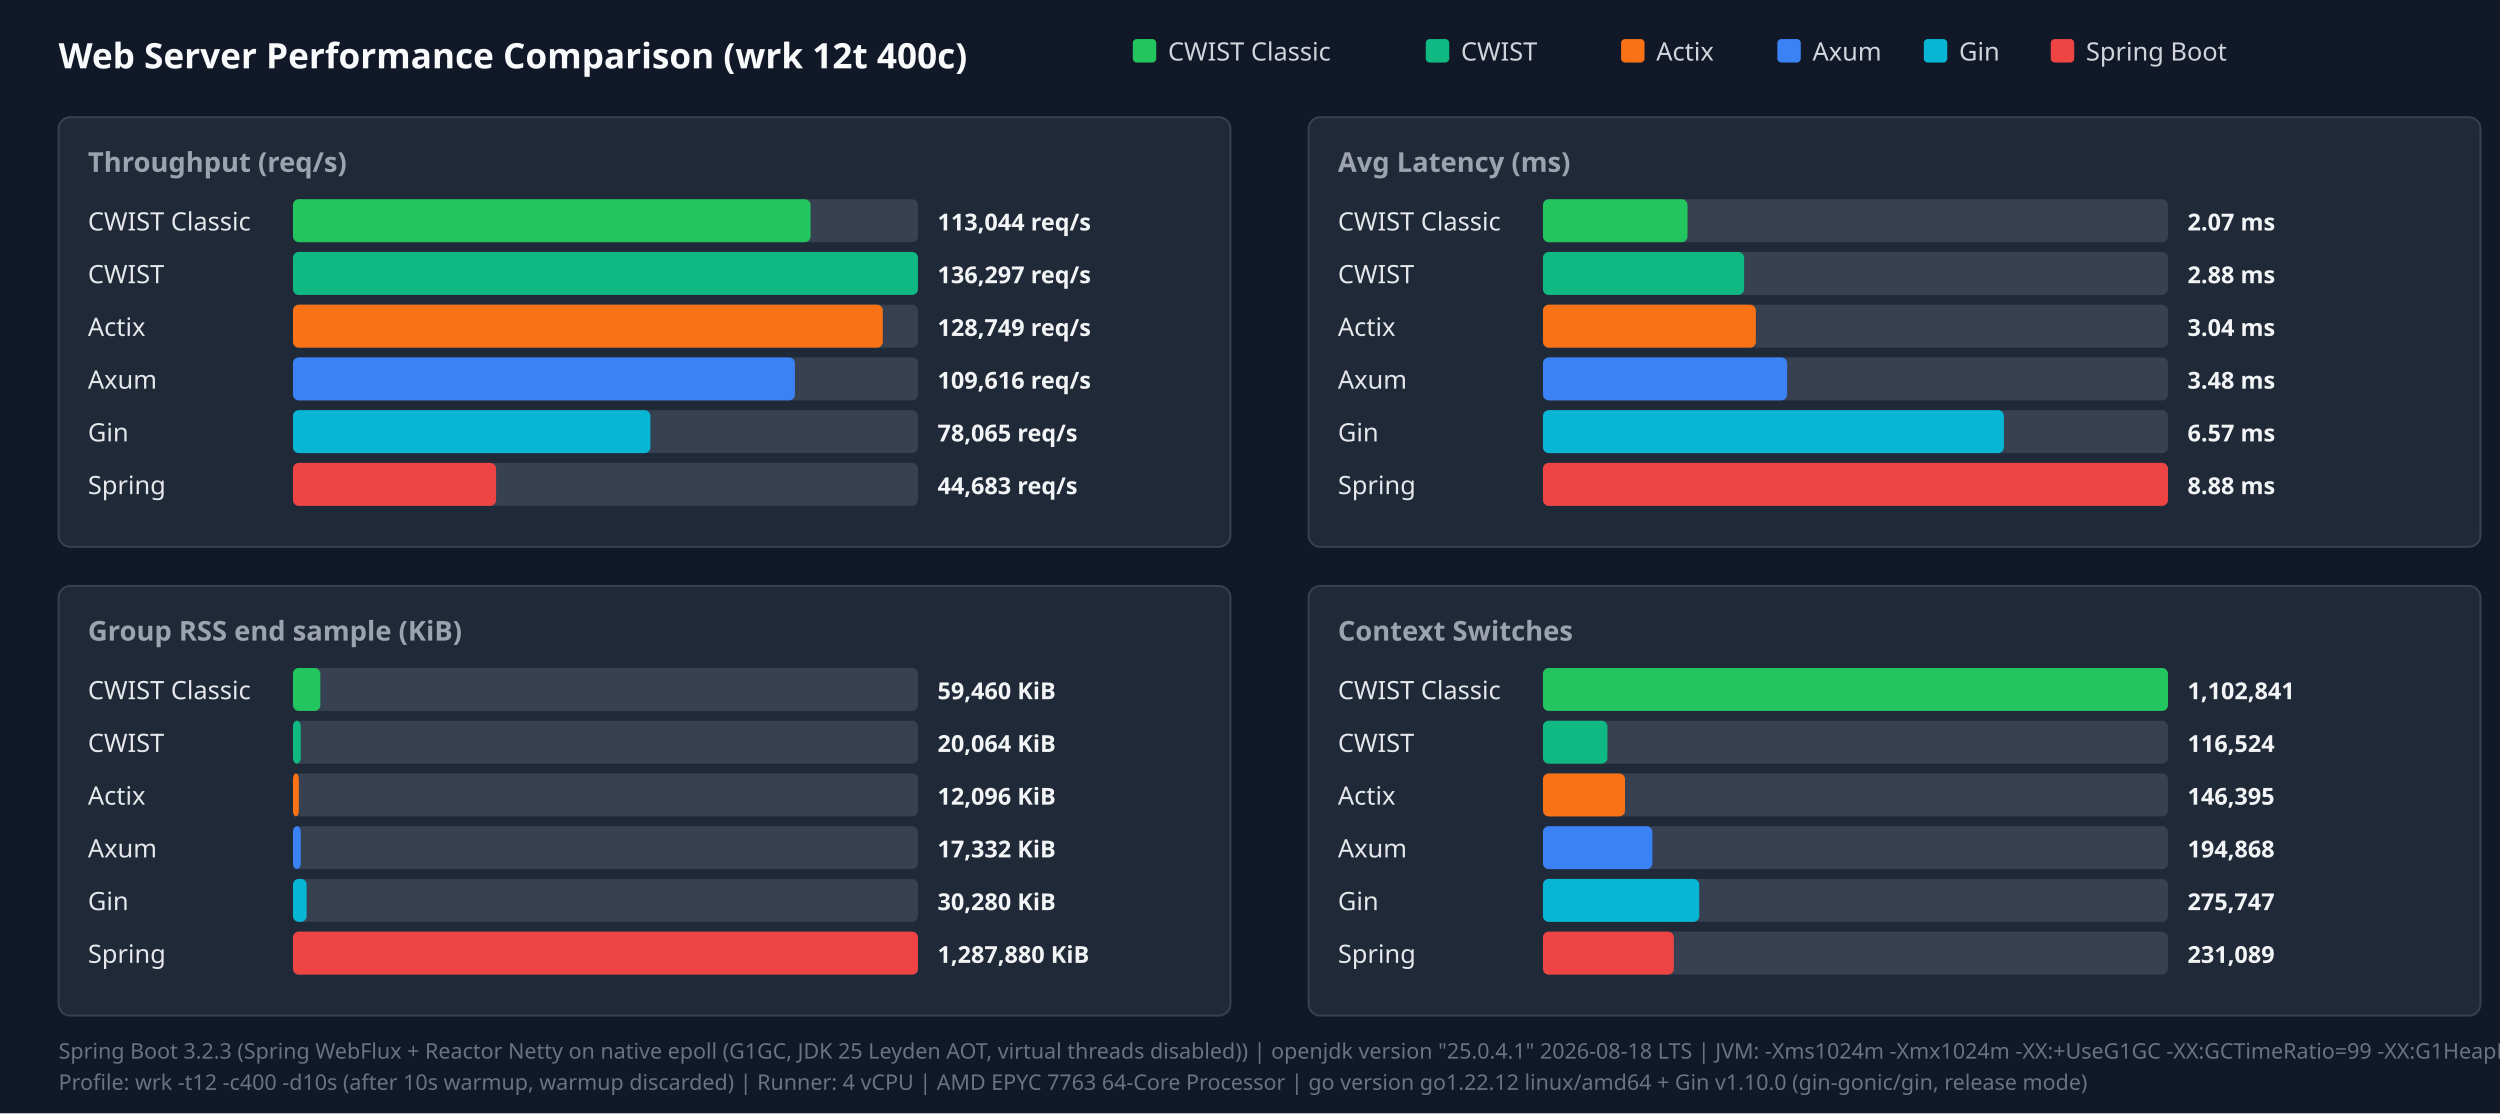
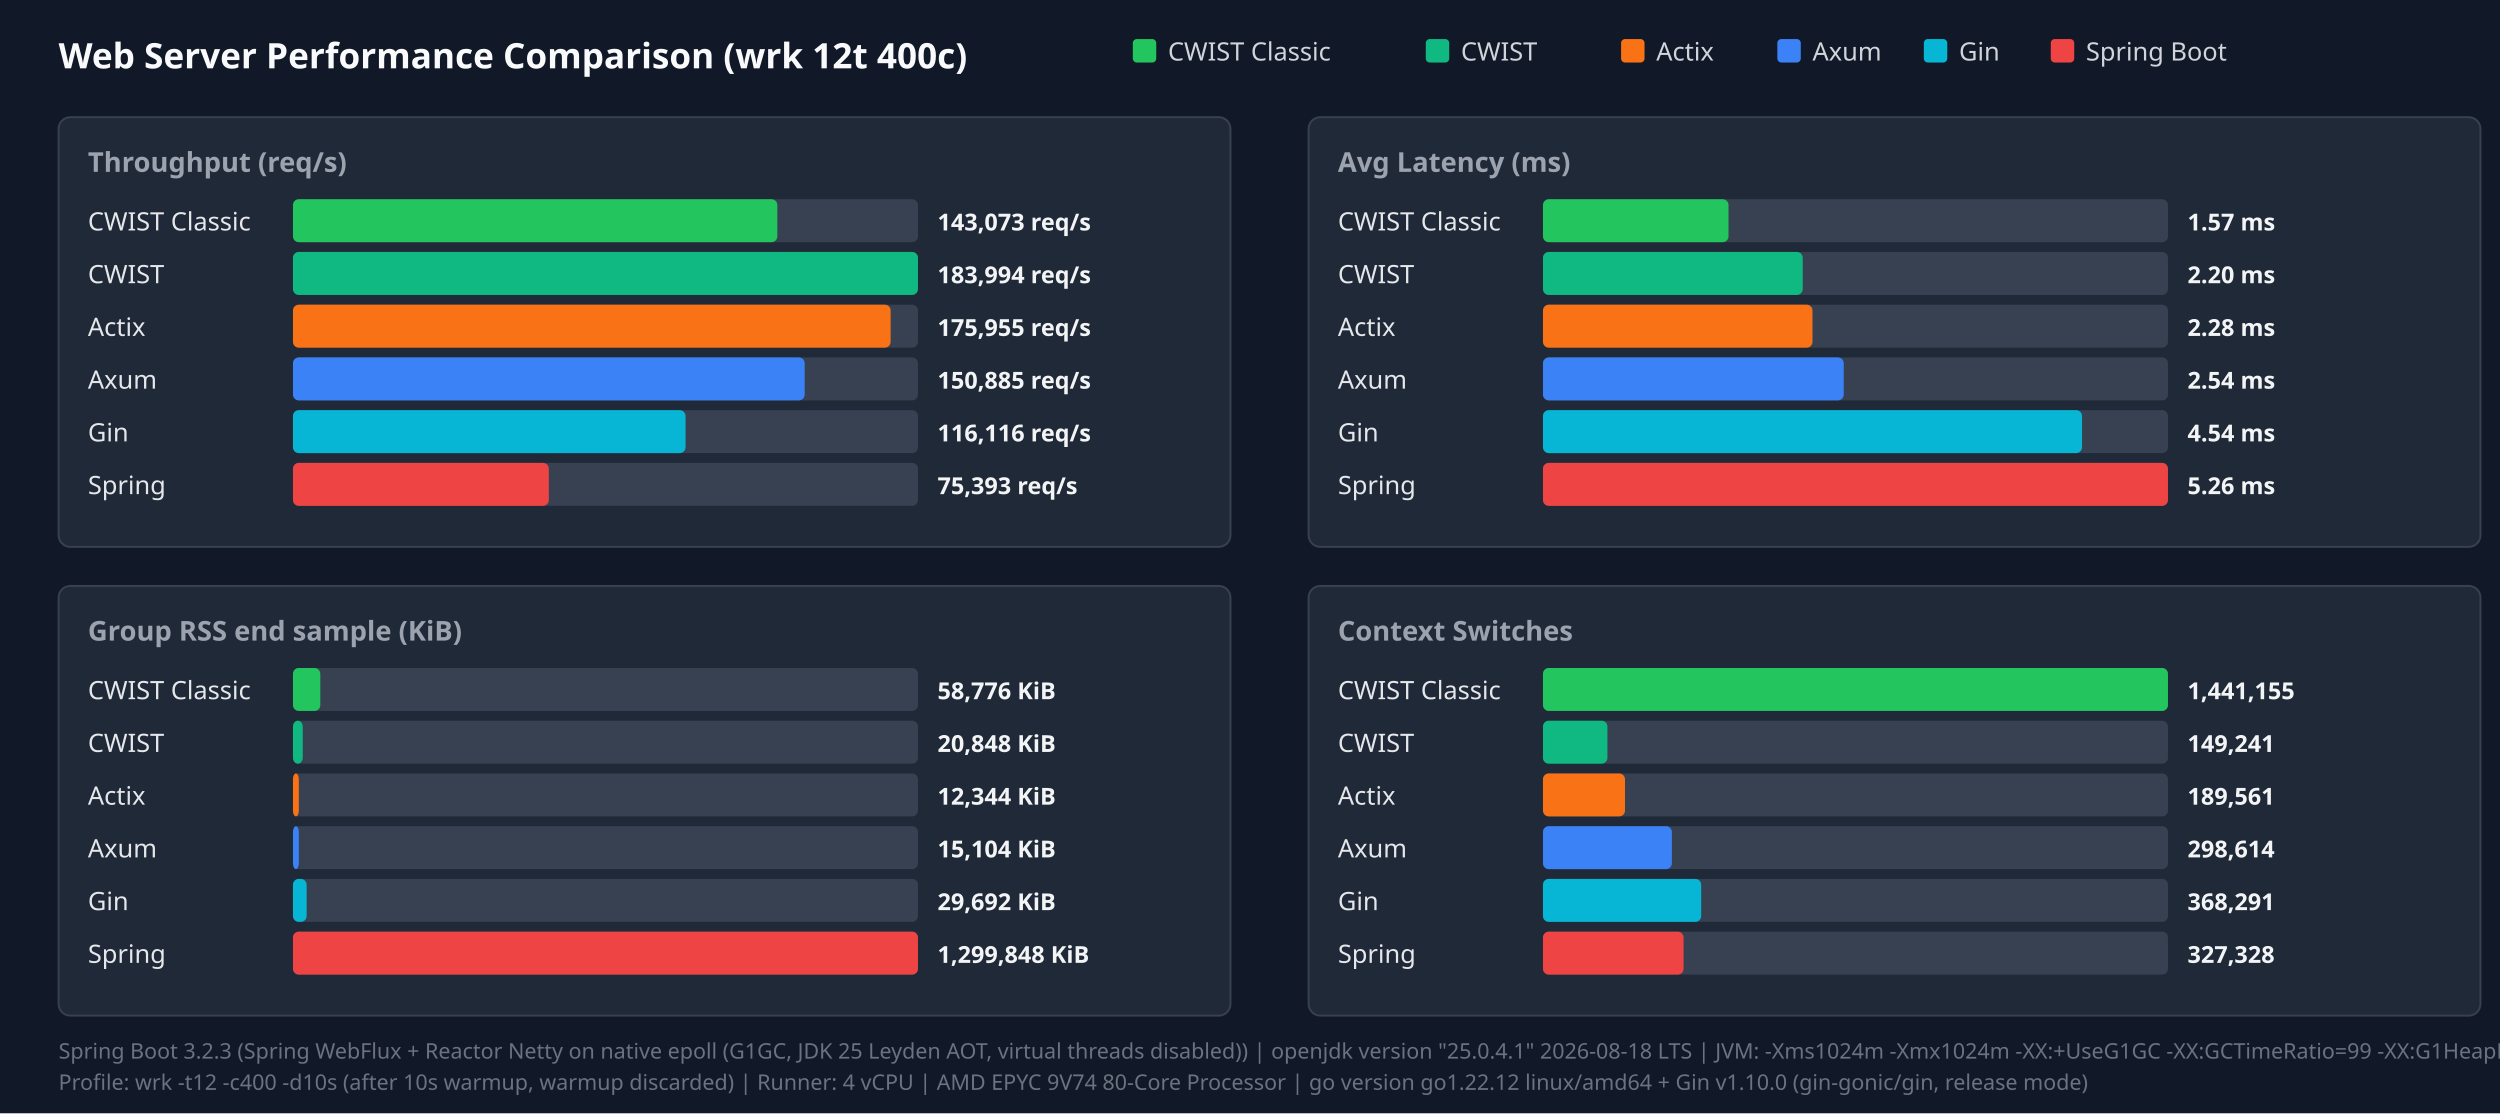
<svg xmlns="http://www.w3.org/2000/svg" width="1280" height="570" viewBox="0 0 1280 570">
  <style>.title{font:18px sans-serif;font-weight:bold;fill:#f9fafb}.panel-title{font:14px sans-serif;font-weight:600;fill:#9ca3af}.legend{font:13px sans-serif;fill:#d1d5db}.bar-label{font:13px sans-serif;font-weight:500;fill:#e5e7eb}.bar-val{font:12px sans-serif;font-weight:bold;fill:#f3f4f6}.footer{font:11px sans-serif;fill:#6b7280}</style>
  <rect width="100%" height="100%" fill="#111827" />
  <text x="30" y="35" class="title">Web Server Performance Comparison (wrk 12t 400c)</text>
  <rect x="580" y="20" width="12" height="12" fill="#22c55e" rx="2" />
  <text x="598" y="31" class="legend">CWIST Classic</text>
  <rect x="730" y="20" width="12" height="12" fill="#10b981" rx="2" />
  <text x="748" y="31" class="legend">CWIST</text>
  <rect x="830" y="20" width="12" height="12" fill="#f97316" rx="2" />
  <text x="848" y="31" class="legend">Actix</text>
  <rect x="910" y="20" width="12" height="12" fill="#3b82f6" rx="2" />
  <text x="928" y="31" class="legend">Axum</text>
  <rect x="985" y="20" width="12" height="12" fill="#06b6d4" rx="2" />
  <text x="1003" y="31" class="legend">Gin</text>
  <rect x="1050" y="20" width="12" height="12" fill="#ef4444" rx="2" />
  <text x="1068" y="31" class="legend">Spring Boot</text>
  <rect x="30" y="60" width="600" height="220" fill="#1f2937" rx="6" stroke="#374151" />
  <text x="45" y="88" class="panel-title">Throughput (req/s)</text>
  <text x="45" y="118" class="bar-label">CWIST Classic</text>
  <rect x="150" y="102" width="320" height="22" fill="#374151" rx="3" />
-   <rect x="150" y="102" width="265" height="22" fill="#22c55e" rx="3" />
-   <text x="480" y="118" class="bar-val">113,044 req/s</text>
+   <rect x="150" y="102" width="248" height="22" fill="#22c55e" rx="3" />
+   <text x="480" y="118" class="bar-val">143,073 req/s</text>
  <text x="45" y="145" class="bar-label">CWIST</text>
  <rect x="150" y="129" width="320" height="22" fill="#374151" rx="3" />
  <rect x="150" y="129" width="320" height="22" fill="#10b981" rx="3" />
-   <text x="480" y="145" class="bar-val">136,297 req/s</text>
+   <text x="480" y="145" class="bar-val">183,994 req/s</text>
  <text x="45" y="172" class="bar-label">Actix</text>
  <rect x="150" y="156" width="320" height="22" fill="#374151" rx="3" />
-   <rect x="150" y="156" width="302" height="22" fill="#f97316" rx="3" />
-   <text x="480" y="172" class="bar-val">128,749 req/s</text>
+   <rect x="150" y="156" width="306" height="22" fill="#f97316" rx="3" />
+   <text x="480" y="172" class="bar-val">175,955 req/s</text>
  <text x="45" y="199" class="bar-label">Axum</text>
  <rect x="150" y="183" width="320" height="22" fill="#374151" rx="3" />
-   <rect x="150" y="183" width="257" height="22" fill="#3b82f6" rx="3" />
-   <text x="480" y="199" class="bar-val">109,616 req/s</text>
+   <rect x="150" y="183" width="262" height="22" fill="#3b82f6" rx="3" />
+   <text x="480" y="199" class="bar-val">150,885 req/s</text>
  <text x="45" y="226" class="bar-label">Gin</text>
  <rect x="150" y="210" width="320" height="22" fill="#374151" rx="3" />
-   <rect x="150" y="210" width="183" height="22" fill="#06b6d4" rx="3" />
-   <text x="480" y="226" class="bar-val">78,065 req/s</text>
+   <rect x="150" y="210" width="201" height="22" fill="#06b6d4" rx="3" />
+   <text x="480" y="226" class="bar-val">116,116 req/s</text>
  <text x="45" y="253" class="bar-label">Spring</text>
  <rect x="150" y="237" width="320" height="22" fill="#374151" rx="3" />
-   <rect x="150" y="237" width="104" height="22" fill="#ef4444" rx="3" />
-   <text x="480" y="253" class="bar-val">44,683 req/s</text>
+   <rect x="150" y="237" width="131" height="22" fill="#ef4444" rx="3" />
+   <text x="480" y="253" class="bar-val">75,393 req/s</text>
  <rect x="670" y="60" width="600" height="220" fill="#1f2937" rx="6" stroke="#374151" />
  <text x="685" y="88" class="panel-title">Avg Latency (ms)</text>
  <text x="685" y="118" class="bar-label">CWIST Classic</text>
  <rect x="790" y="102" width="320" height="22" fill="#374151" rx="3" />
-   <rect x="790" y="102" width="74" height="22" fill="#22c55e" rx="3" />
-   <text x="1120" y="118" class="bar-val">2.07 ms</text>
+   <rect x="790" y="102" width="95" height="22" fill="#22c55e" rx="3" />
+   <text x="1120" y="118" class="bar-val">1.57 ms</text>
  <text x="685" y="145" class="bar-label">CWIST</text>
  <rect x="790" y="129" width="320" height="22" fill="#374151" rx="3" />
-   <rect x="790" y="129" width="103" height="22" fill="#10b981" rx="3" />
-   <text x="1120" y="145" class="bar-val">2.88 ms</text>
+   <rect x="790" y="129" width="133" height="22" fill="#10b981" rx="3" />
+   <text x="1120" y="145" class="bar-val">2.20 ms</text>
  <text x="685" y="172" class="bar-label">Actix</text>
  <rect x="790" y="156" width="320" height="22" fill="#374151" rx="3" />
-   <rect x="790" y="156" width="109" height="22" fill="#f97316" rx="3" />
-   <text x="1120" y="172" class="bar-val">3.04 ms</text>
+   <rect x="790" y="156" width="138" height="22" fill="#f97316" rx="3" />
+   <text x="1120" y="172" class="bar-val">2.28 ms</text>
  <text x="685" y="199" class="bar-label">Axum</text>
  <rect x="790" y="183" width="320" height="22" fill="#374151" rx="3" />
-   <rect x="790" y="183" width="125" height="22" fill="#3b82f6" rx="3" />
-   <text x="1120" y="199" class="bar-val">3.48 ms</text>
+   <rect x="790" y="183" width="154" height="22" fill="#3b82f6" rx="3" />
+   <text x="1120" y="199" class="bar-val">2.54 ms</text>
  <text x="685" y="226" class="bar-label">Gin</text>
  <rect x="790" y="210" width="320" height="22" fill="#374151" rx="3" />
-   <rect x="790" y="210" width="236" height="22" fill="#06b6d4" rx="3" />
-   <text x="1120" y="226" class="bar-val">6.57 ms</text>
+   <rect x="790" y="210" width="276" height="22" fill="#06b6d4" rx="3" />
+   <text x="1120" y="226" class="bar-val">4.54 ms</text>
  <text x="685" y="253" class="bar-label">Spring</text>
  <rect x="790" y="237" width="320" height="22" fill="#374151" rx="3" />
  <rect x="790" y="237" width="320" height="22" fill="#ef4444" rx="3" />
-   <text x="1120" y="253" class="bar-val">8.88 ms</text>
+   <text x="1120" y="253" class="bar-val">5.26 ms</text>
  <rect x="30" y="300" width="600" height="220" fill="#1f2937" rx="6" stroke="#374151" />
  <text x="45" y="328" class="panel-title">Group RSS end sample (KiB)</text>
  <text x="45" y="358" class="bar-label">CWIST Classic</text>
  <rect x="150" y="342" width="320" height="22" fill="#374151" rx="3" />
  <rect x="150" y="342" width="14" height="22" fill="#22c55e" rx="3" />
-   <text x="480" y="358" class="bar-val">59,460 KiB</text>
+   <text x="480" y="358" class="bar-val">58,776 KiB</text>
  <text x="45" y="385" class="bar-label">CWIST</text>
  <rect x="150" y="369" width="320" height="22" fill="#374151" rx="3" />
-   <rect x="150" y="369" width="4" height="22" fill="#10b981" rx="3" />
-   <text x="480" y="385" class="bar-val">20,064 KiB</text>
+   <rect x="150" y="369" width="5" height="22" fill="#10b981" rx="3" />
+   <text x="480" y="385" class="bar-val">20,848 KiB</text>
  <text x="45" y="412" class="bar-label">Actix</text>
  <rect x="150" y="396" width="320" height="22" fill="#374151" rx="3" />
  <rect x="150" y="396" width="3" height="22" fill="#f97316" rx="3" />
-   <text x="480" y="412" class="bar-val">12,096 KiB</text>
+   <text x="480" y="412" class="bar-val">12,344 KiB</text>
  <text x="45" y="439" class="bar-label">Axum</text>
  <rect x="150" y="423" width="320" height="22" fill="#374151" rx="3" />
-   <rect x="150" y="423" width="4" height="22" fill="#3b82f6" rx="3" />
-   <text x="480" y="439" class="bar-val">17,332 KiB</text>
+   <rect x="150" y="423" width="3" height="22" fill="#3b82f6" rx="3" />
+   <text x="480" y="439" class="bar-val">15,104 KiB</text>
  <text x="45" y="466" class="bar-label">Gin</text>
  <rect x="150" y="450" width="320" height="22" fill="#374151" rx="3" />
  <rect x="150" y="450" width="7" height="22" fill="#06b6d4" rx="3" />
-   <text x="480" y="466" class="bar-val">30,280 KiB</text>
+   <text x="480" y="466" class="bar-val">29,692 KiB</text>
  <text x="45" y="493" class="bar-label">Spring</text>
  <rect x="150" y="477" width="320" height="22" fill="#374151" rx="3" />
  <rect x="150" y="477" width="320" height="22" fill="#ef4444" rx="3" />
-   <text x="480" y="493" class="bar-val">1,287,880 KiB</text>
+   <text x="480" y="493" class="bar-val">1,299,848 KiB</text>
  <rect x="670" y="300" width="600" height="220" fill="#1f2937" rx="6" stroke="#374151" />
  <text x="685" y="328" class="panel-title">Context Switches</text>
  <text x="685" y="358" class="bar-label">CWIST Classic</text>
  <rect x="790" y="342" width="320" height="22" fill="#374151" rx="3" />
  <rect x="790" y="342" width="320" height="22" fill="#22c55e" rx="3" />
-   <text x="1120" y="358" class="bar-val">1,102,841</text>
+   <text x="1120" y="358" class="bar-val">1,441,155</text>
  <text x="685" y="385" class="bar-label">CWIST</text>
  <rect x="790" y="369" width="320" height="22" fill="#374151" rx="3" />
  <rect x="790" y="369" width="33" height="22" fill="#10b981" rx="3" />
-   <text x="1120" y="385" class="bar-val">116,524</text>
+   <text x="1120" y="385" class="bar-val">149,241</text>
  <text x="685" y="412" class="bar-label">Actix</text>
  <rect x="790" y="396" width="320" height="22" fill="#374151" rx="3" />
  <rect x="790" y="396" width="42" height="22" fill="#f97316" rx="3" />
-   <text x="1120" y="412" class="bar-val">146,395</text>
+   <text x="1120" y="412" class="bar-val">189,561</text>
  <text x="685" y="439" class="bar-label">Axum</text>
  <rect x="790" y="423" width="320" height="22" fill="#374151" rx="3" />
-   <rect x="790" y="423" width="56" height="22" fill="#3b82f6" rx="3" />
-   <text x="1120" y="439" class="bar-val">194,868</text>
+   <rect x="790" y="423" width="66" height="22" fill="#3b82f6" rx="3" />
+   <text x="1120" y="439" class="bar-val">298,614</text>
  <text x="685" y="466" class="bar-label">Gin</text>
  <rect x="790" y="450" width="320" height="22" fill="#374151" rx="3" />
-   <rect x="790" y="450" width="80" height="22" fill="#06b6d4" rx="3" />
-   <text x="1120" y="466" class="bar-val">275,747</text>
+   <rect x="790" y="450" width="81" height="22" fill="#06b6d4" rx="3" />
+   <text x="1120" y="466" class="bar-val">368,291</text>
  <text x="685" y="493" class="bar-label">Spring</text>
  <rect x="790" y="477" width="320" height="22" fill="#374151" rx="3" />
-   <rect x="790" y="477" width="67" height="22" fill="#ef4444" rx="3" />
-   <text x="1120" y="493" class="bar-val">231,089</text>
+   <rect x="790" y="477" width="72" height="22" fill="#ef4444" rx="3" />
+   <text x="1120" y="493" class="bar-val">327,328</text>
  <text x="30" y="542" class="footer">Spring Boot 3.2.3 (Spring WebFlux + Reactor Netty on native epoll (G1GC, JDK 25 Leyden AOT, virtual threads disabled)) | openjdk version "25.0.4.1" 2026-08-18 LTS | JVM: -Xms1024m -Xmx1024m   -XX:+UseG1GC -XX:GCTimeRatio=99 -XX:G1HeapRegionSize=1m   -XX:+AlwaysPreTouch   -XX:CompileThreshold=1500 -XX:CICompilerCount=4   -Djava.security.egd=file:/dev/urandom   -Djava.net.preferIPv4Stack=true   -Dio.netty.allocator.type=pooled   -Dio.netty.leakDetection.level=disabled   -Dio.netty.buffer.checkBounds=false   -Dio.netty.buffer.checkAccessible=false   -Dreactor.netty.ioWorkerCount=4   -Xlog:gc*:file=/tmp/spring_gc.log:time,uptime,level,tags -XX:+AOTClassLinking -XX:AOTCache=/tmp/spring_bench/app.aot (JEP 483 + JEP 514 single-step AOT)</text>
-   <text x="30" y="558" class="footer">Profile: wrk -t12 -c400 -d10s (after 10s warmup, warmup discarded) | Runner: 4 vCPU | AMD EPYC 7763 64-Core Processor | go version go1.22.12 linux/amd64 + Gin v1.10.0 (gin-gonic/gin, release mode)</text>
+   <text x="30" y="558" class="footer">Profile: wrk -t12 -c400 -d10s (after 10s warmup, warmup discarded) | Runner: 4 vCPU | AMD EPYC 9V74 80-Core Processor | go version go1.22.12 linux/amd64 + Gin v1.10.0 (gin-gonic/gin, release mode)</text>
</svg>
